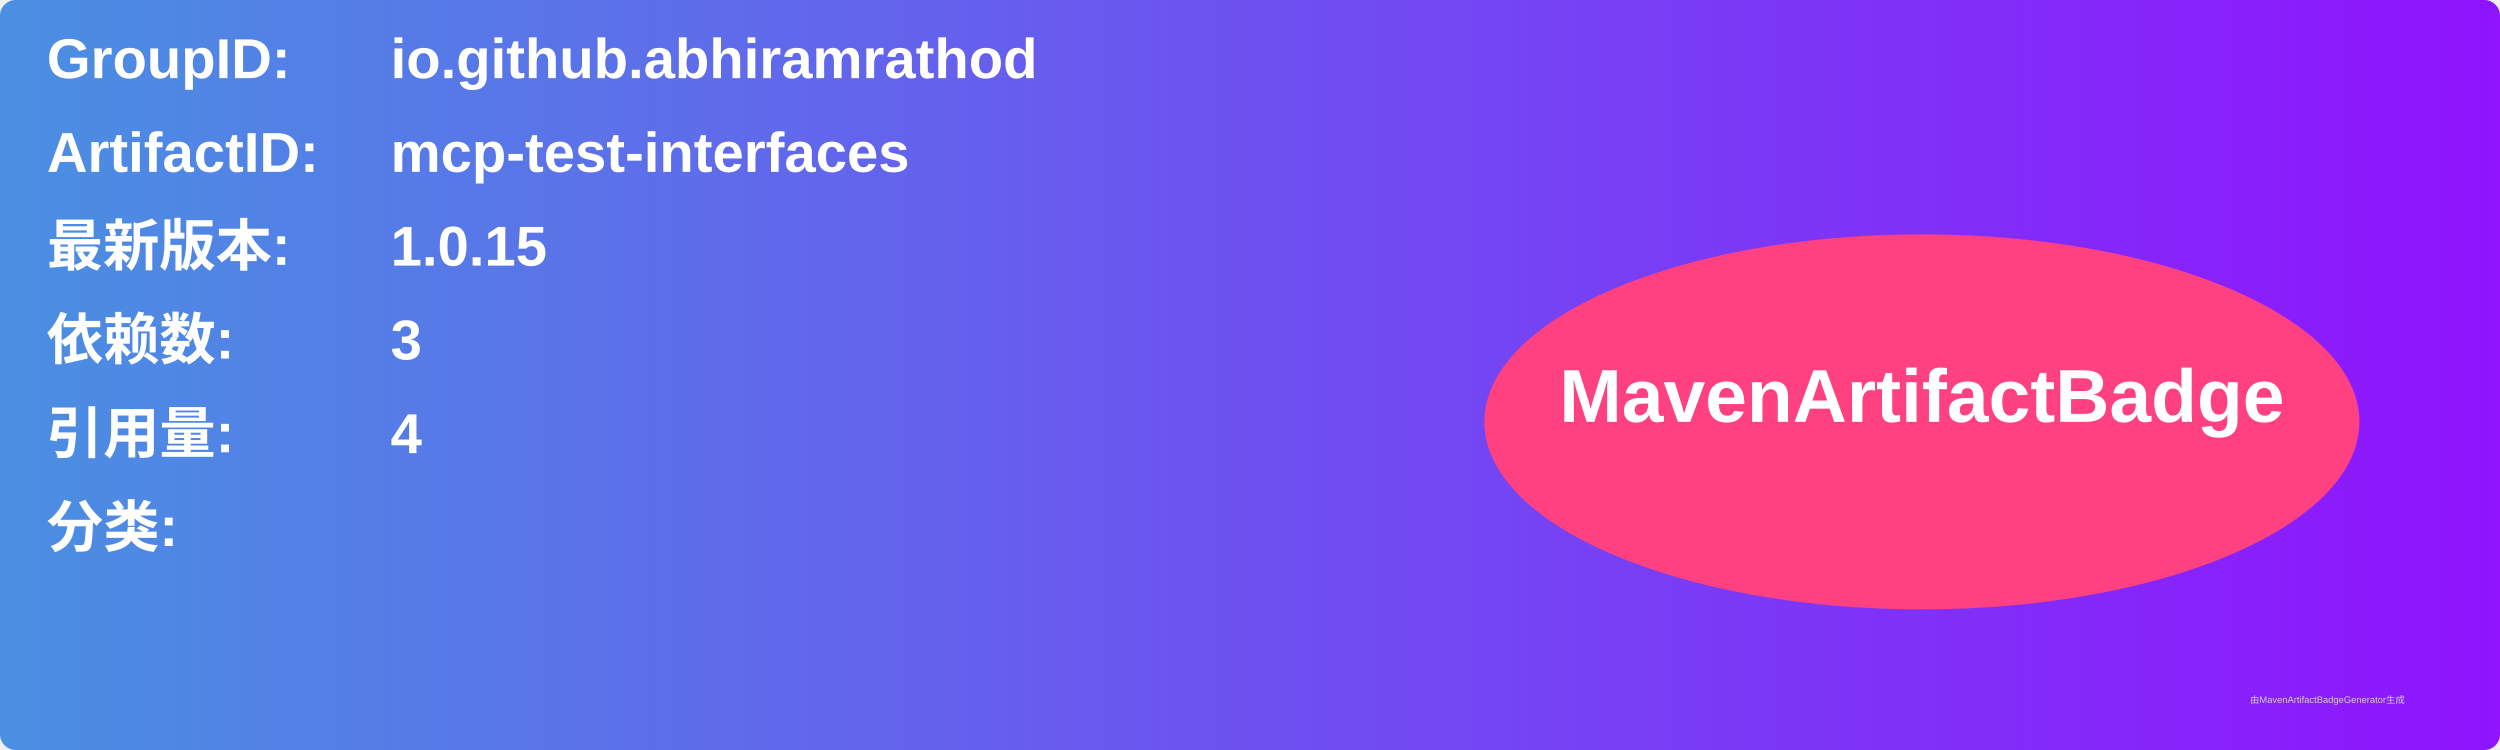
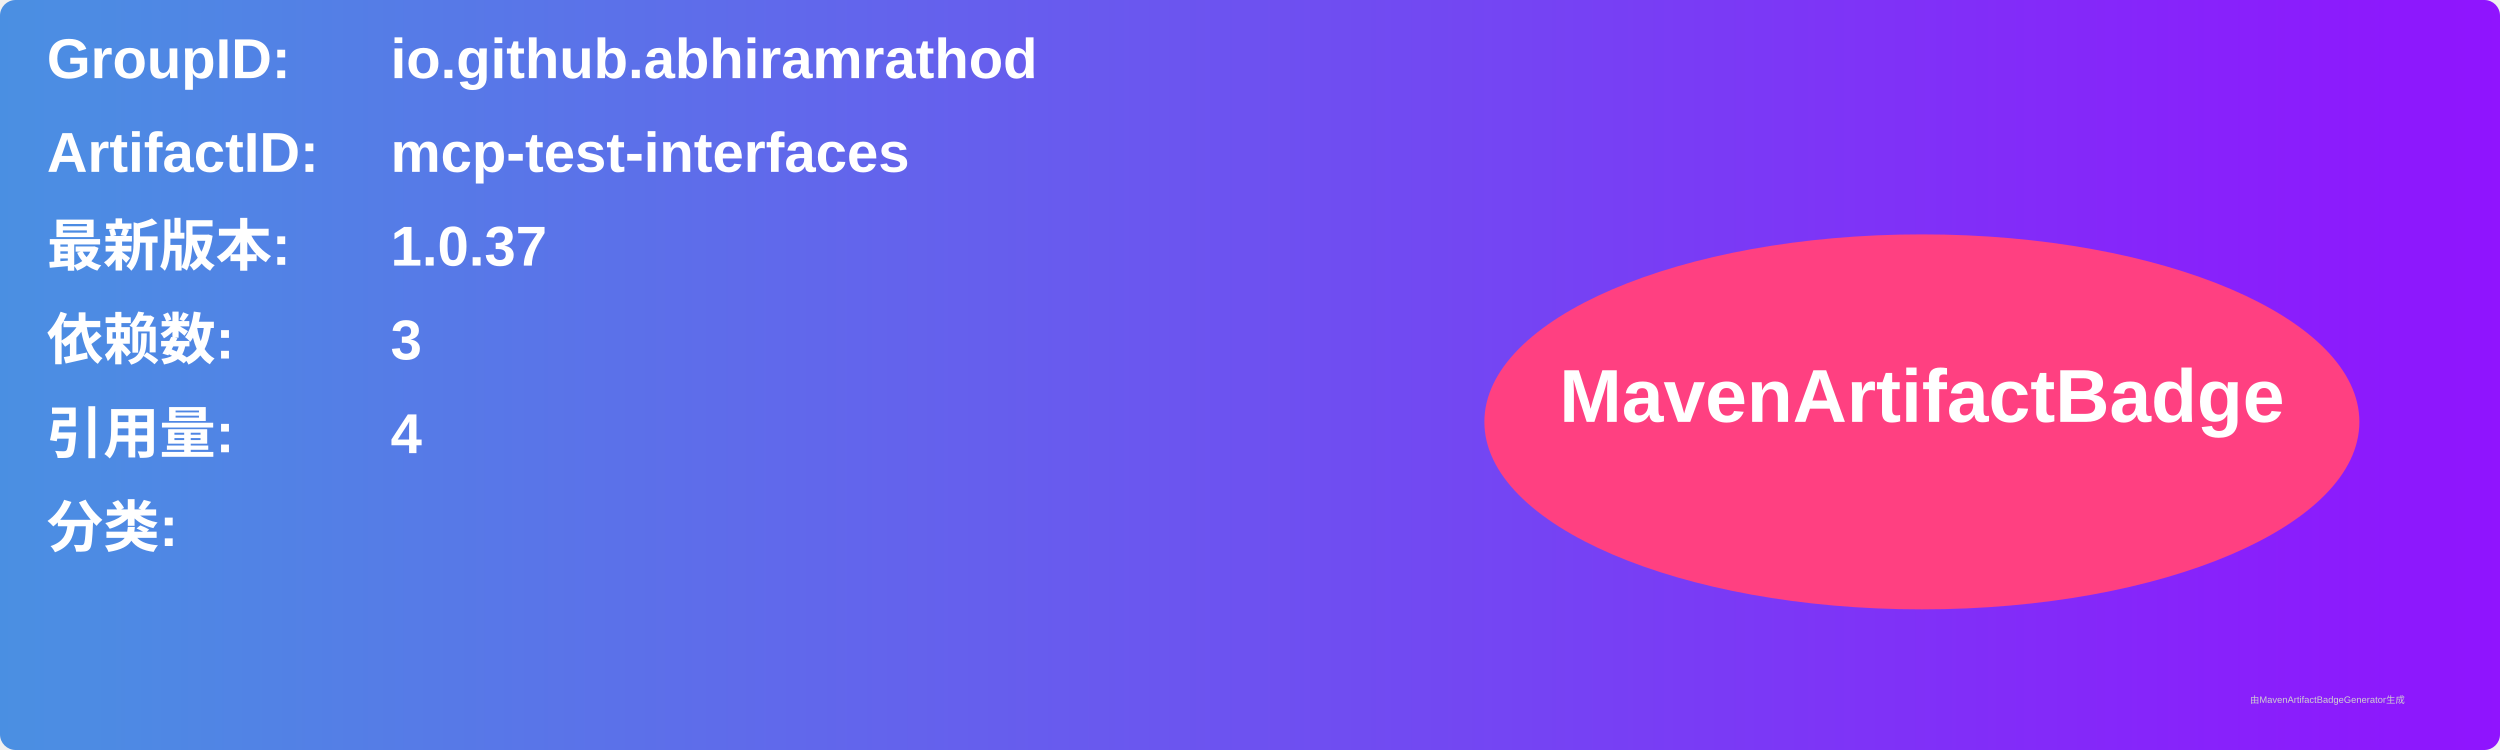
<svg xmlns="http://www.w3.org/2000/svg" width="800" height="240" viewBox="0 0 800 240">
  <linearGradient id="grad" x1="0%" y1="0%" x2="100%" y2="0%">
    <stop offset="0%" stop-color="#4a90e2" />
    <stop offset="100%" stop-color="#9013fe" />
  </linearGradient>
  <rect width="100%" height="100%" rx="5" ry="5" fill="url(#grad)" />
  <g transform="translate(15, 15)">
    <text x="0" y="10" font-family="Arial" font-size="18" fill="white" font-weight="bold" width="260">GroupID:</text>
    <text x="110" y="10" font-family="Arial" font-size="18" fill="white" font-weight="bold" width="460">io.github.abhiramrathod</text>
    <text x="0" y="40" font-family="Arial" font-size="18" fill="white" font-weight="bold" width="260">ArtifactID:</text>
    <text x="110" y="40" font-family="Arial" font-size="18" fill="white" font-weight="bold" width="460">mcp-test-interfaces</text>
    <text x="0" y="70" font-family="Arial" font-size="18" fill="white" font-weight="bold">最新版本:</text>
    <text x="110" y="70" font-family="Arial" font-size="18" fill="white" font-weight="bold">
-       <tspan font-weight="bold">1.0.15</tspan>
+       <tspan font-weight="bold">1.0.37</tspan>
    </text>
    <text x="0" y="100" font-family="Arial" font-size="18" fill="white" font-weight="bold">依赖数: </text>
    <text x="110" y="100" font-family="Arial" font-size="18" fill="white">
      <tspan font-weight="bold">3</tspan>
    </text>
    <text x="0" y="130" font-family="Arial" font-size="18" fill="white" font-weight="bold">引用量: </text>
    <text x="110" y="130" font-family="Arial" font-size="18" fill="white">
      <tspan font-weight="bold">4</tspan>
    </text>
    <text x="0" y="160" font-family="Arial" font-size="18" fill="white" font-weight="bold">分类:</text>
    <text x="10" y="190" font-family="Arial" font-size="10" fill="white">
      <tspan font-weight="bold" />
    </text>
    <ellipse cx="600" cy="120" rx="140" ry="60" fill="#ff4081" />
    <text x="600" y="120" text-anchor="middle" font-family="Arial" font-size="24" fill="white" font-weight="bold">MavenArtifactBadge</text>
  </g>
  <text x="720" y="225" font-family="Arial" font-size="3" fill="#d0d0d0">由MavenArtifactBadgeGenerator生成</text>
</svg>
